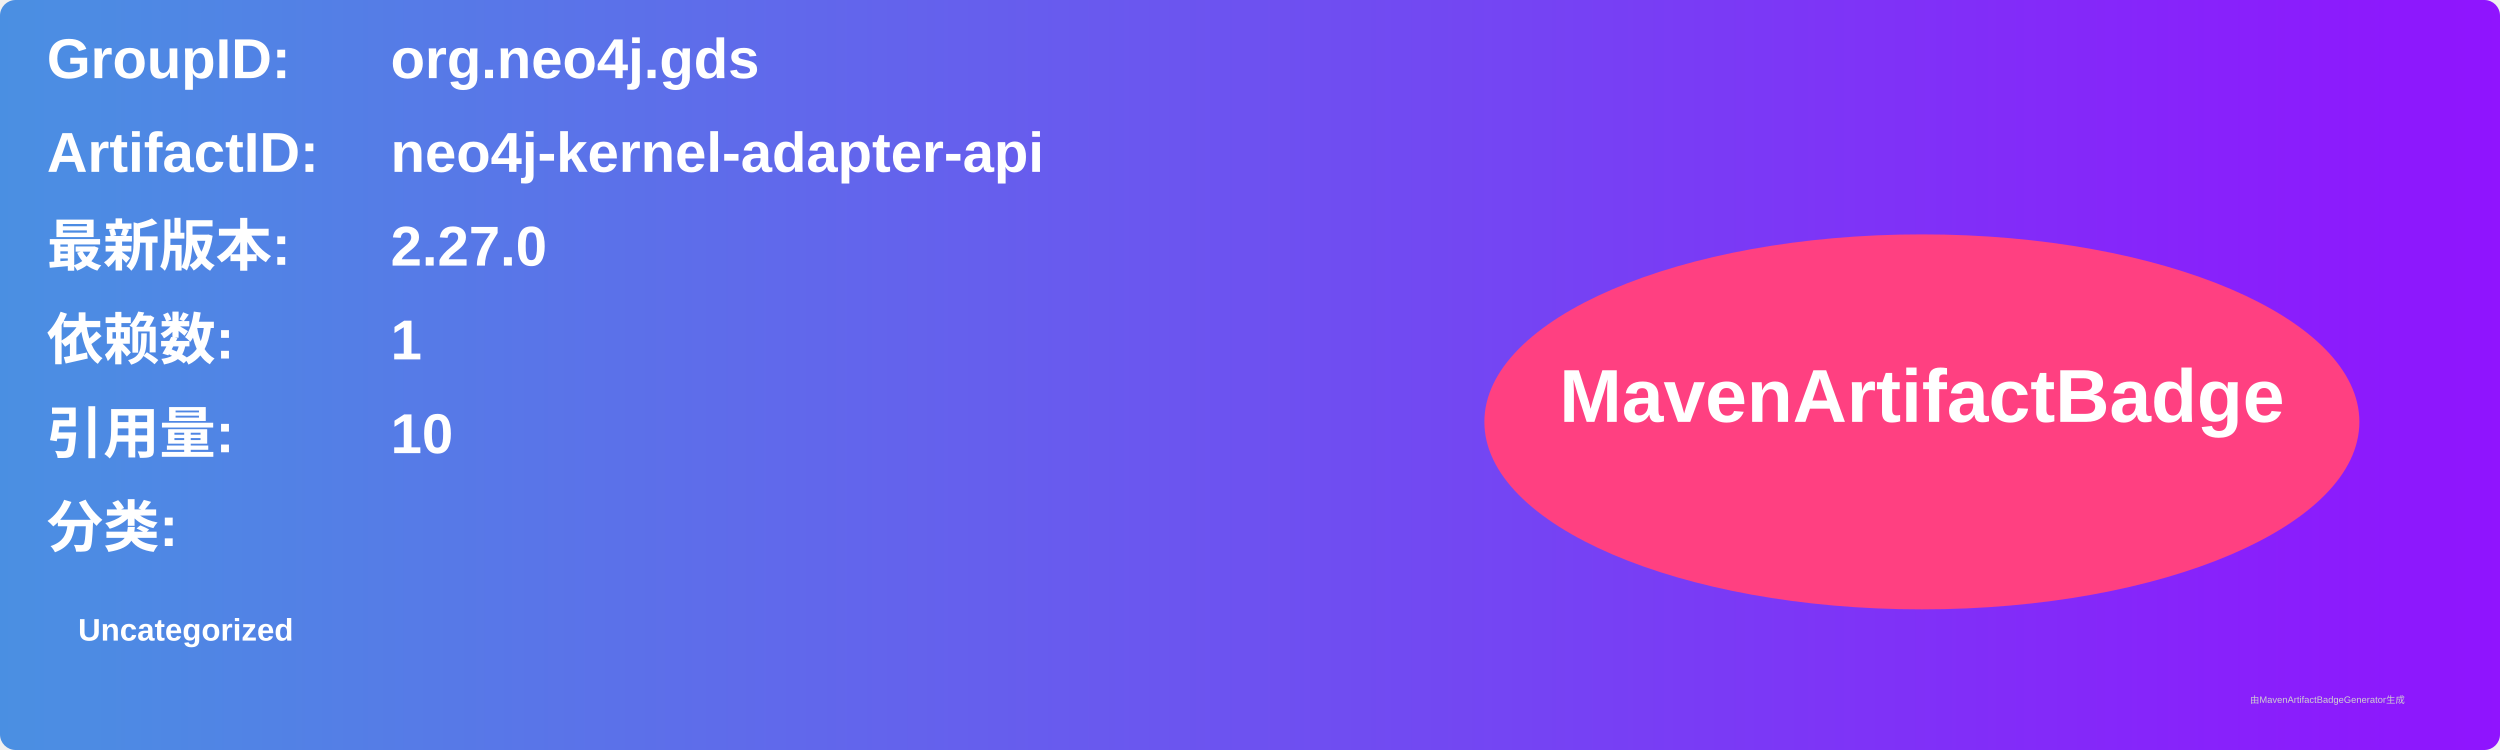
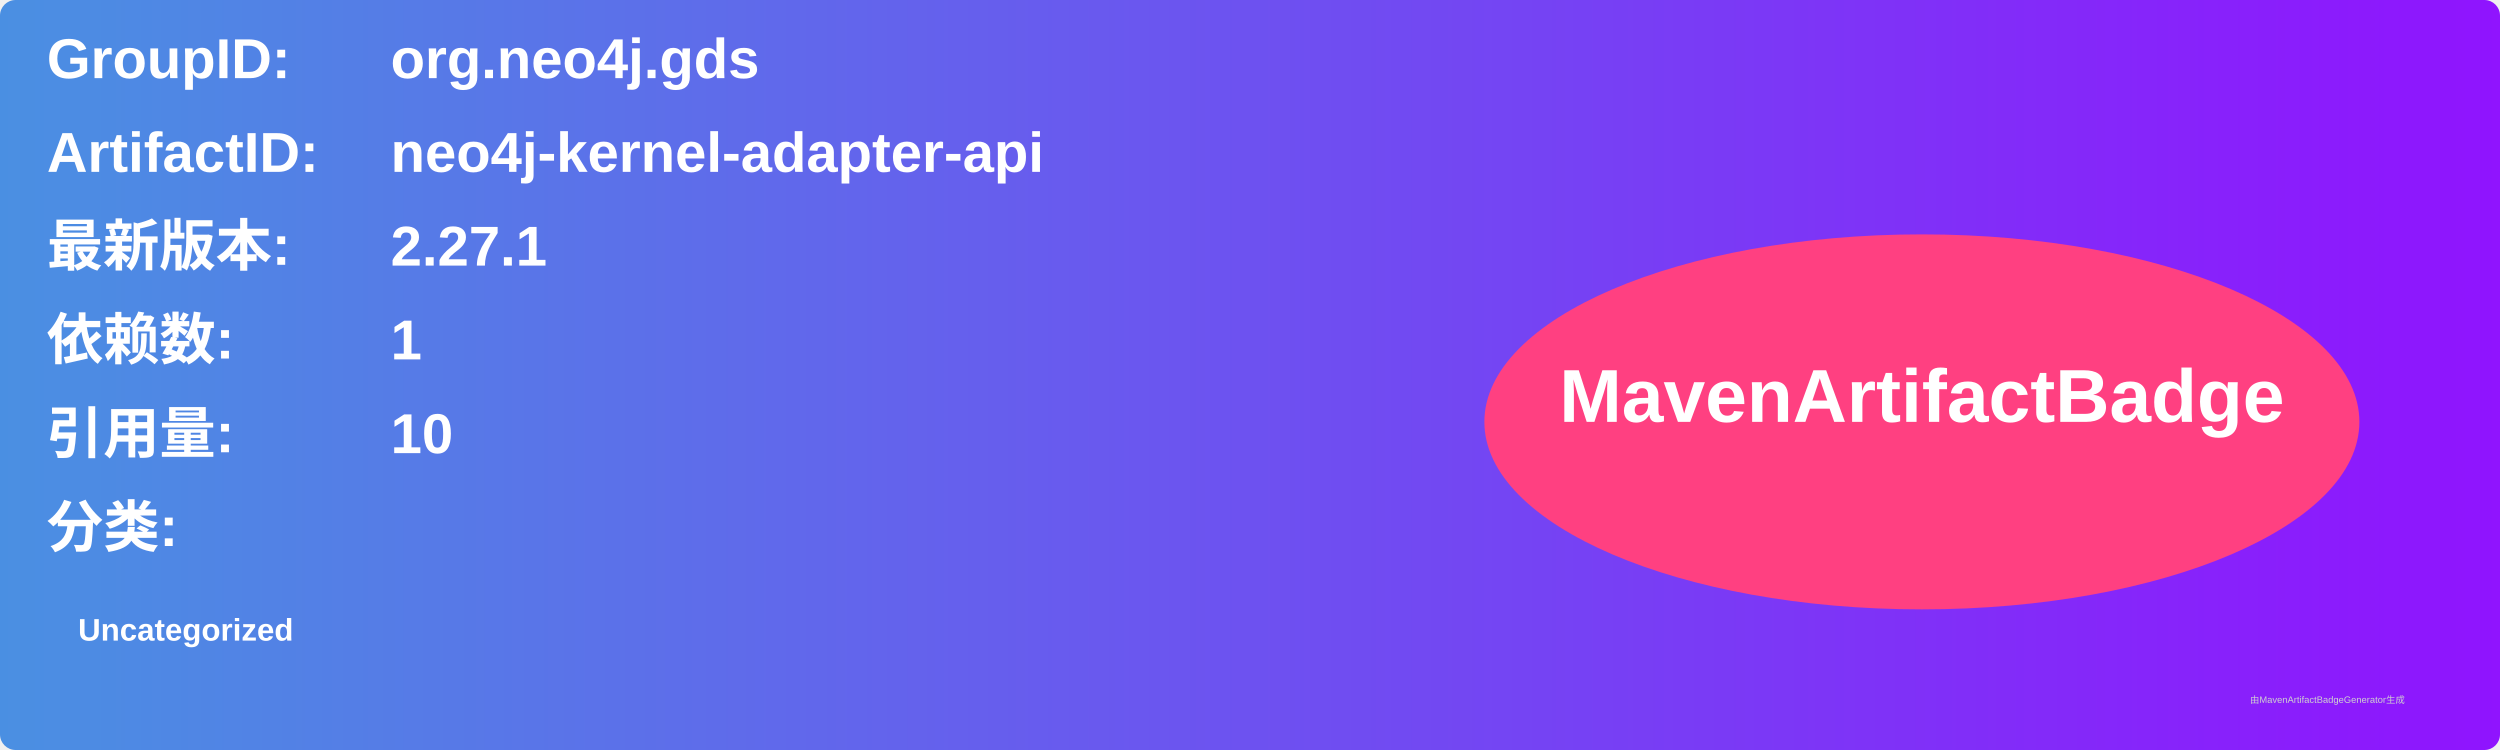
<svg xmlns="http://www.w3.org/2000/svg" width="800" height="240" viewBox="0 0 800 240">
  <linearGradient id="grad" x1="0%" y1="0%" x2="100%" y2="0%">
    <stop offset="0%" stop-color="#4a90e2" />
    <stop offset="100%" stop-color="#9013fe" />
  </linearGradient>
  <rect width="100%" height="100%" rx="5" ry="5" fill="url(#grad)" />
  <g transform="translate(15, 15)">
    <text x="0" y="10" font-family="Arial" font-size="18" fill="white" font-weight="bold" width="260">GroupID:</text>
    <text x="110" y="10" font-family="Arial" font-size="18" fill="white" font-weight="bold" width="460">org.neo4j.gds</text>
    <text x="0" y="40" font-family="Arial" font-size="18" fill="white" font-weight="bold" width="260">ArtifactID:</text>
    <text x="110" y="40" font-family="Arial" font-size="18" fill="white" font-weight="bold" width="460">neo4j-kernel-adapter-api</text>
    <text x="0" y="70" font-family="Arial" font-size="18" fill="white" font-weight="bold">最新版本:</text>
    <text x="110" y="70" font-family="Arial" font-size="18" fill="white" font-weight="bold">
-       <tspan font-weight="bold">2.27.0</tspan>
+       <tspan font-weight="bold">2.27.1</tspan>
    </text>
    <text x="0" y="100" font-family="Arial" font-size="18" fill="white" font-weight="bold">依赖数: </text>
    <text x="110" y="100" font-family="Arial" font-size="18" fill="white">
      <tspan font-weight="bold">1</tspan>
    </text>
    <text x="0" y="130" font-family="Arial" font-size="18" fill="white" font-weight="bold">引用量: </text>
    <text x="110" y="130" font-family="Arial" font-size="18" fill="white">
      <tspan font-weight="bold">10</tspan>
    </text>
    <text x="0" y="160" font-family="Arial" font-size="18" fill="white" font-weight="bold">分类:</text>
    <text x="10" y="190" font-family="Arial" font-size="10" fill="white">
      <tspan font-weight="bold">Uncategorized</tspan>
    </text>
    <ellipse cx="600" cy="120" rx="140" ry="60" fill="#ff4081" />
    <text x="600" y="120" text-anchor="middle" font-family="Arial" font-size="24" fill="white" font-weight="bold">MavenArtifactBadge</text>
  </g>
  <text x="720" y="225" font-family="Arial" font-size="3" fill="#d0d0d0">由MavenArtifactBadgeGenerator生成</text>
</svg>
